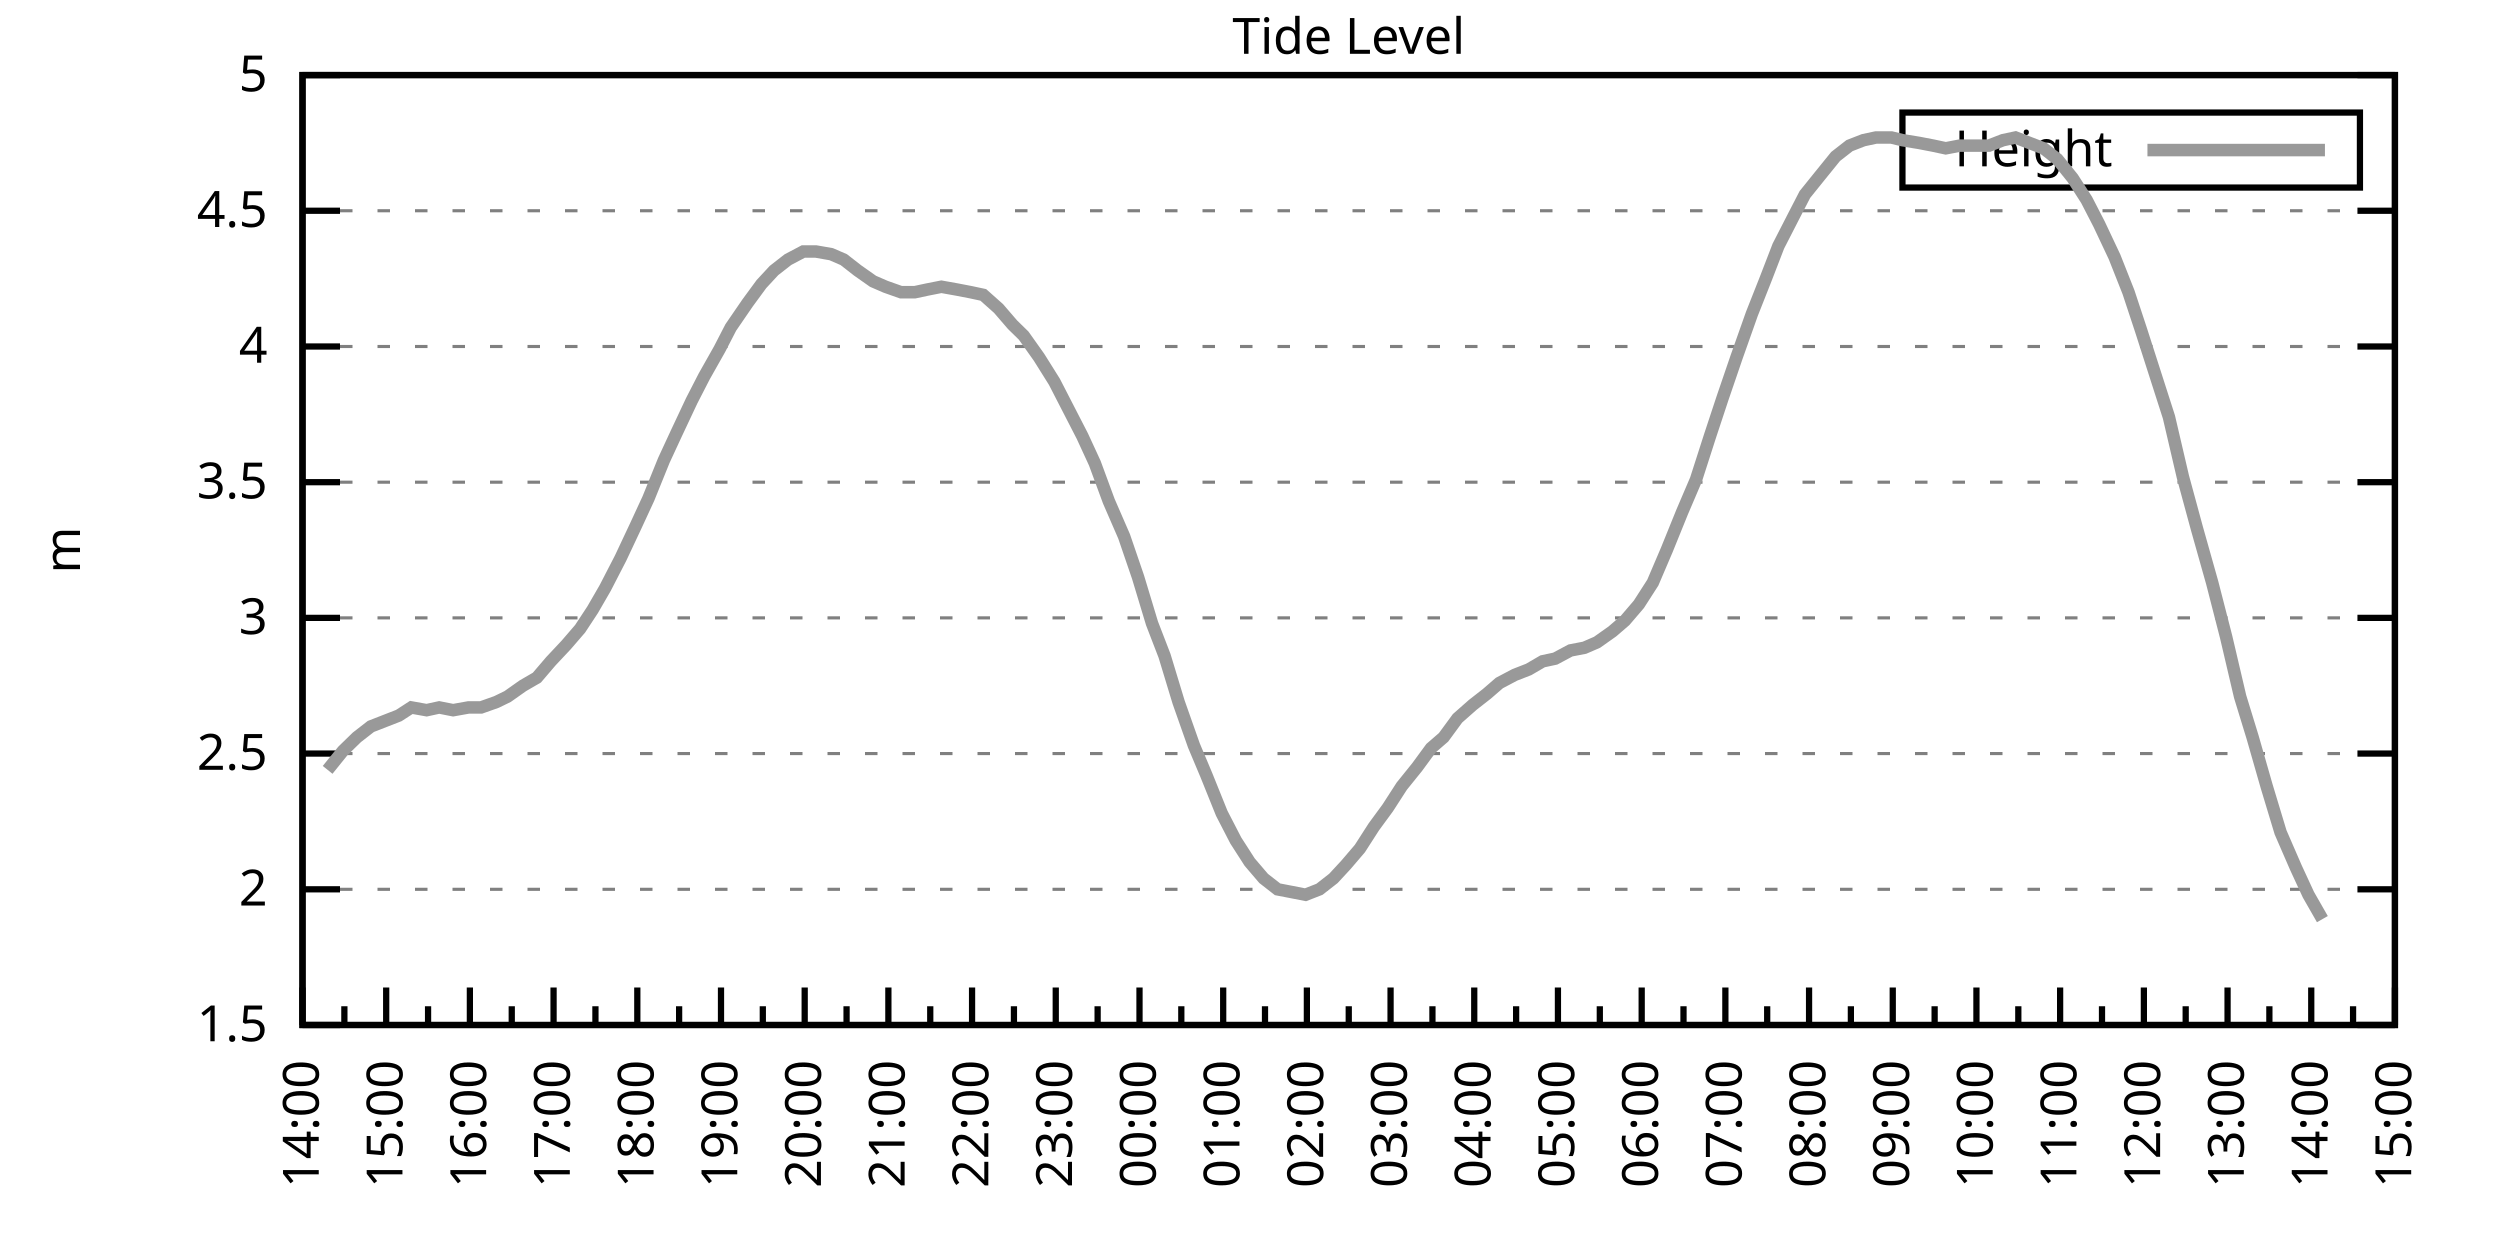
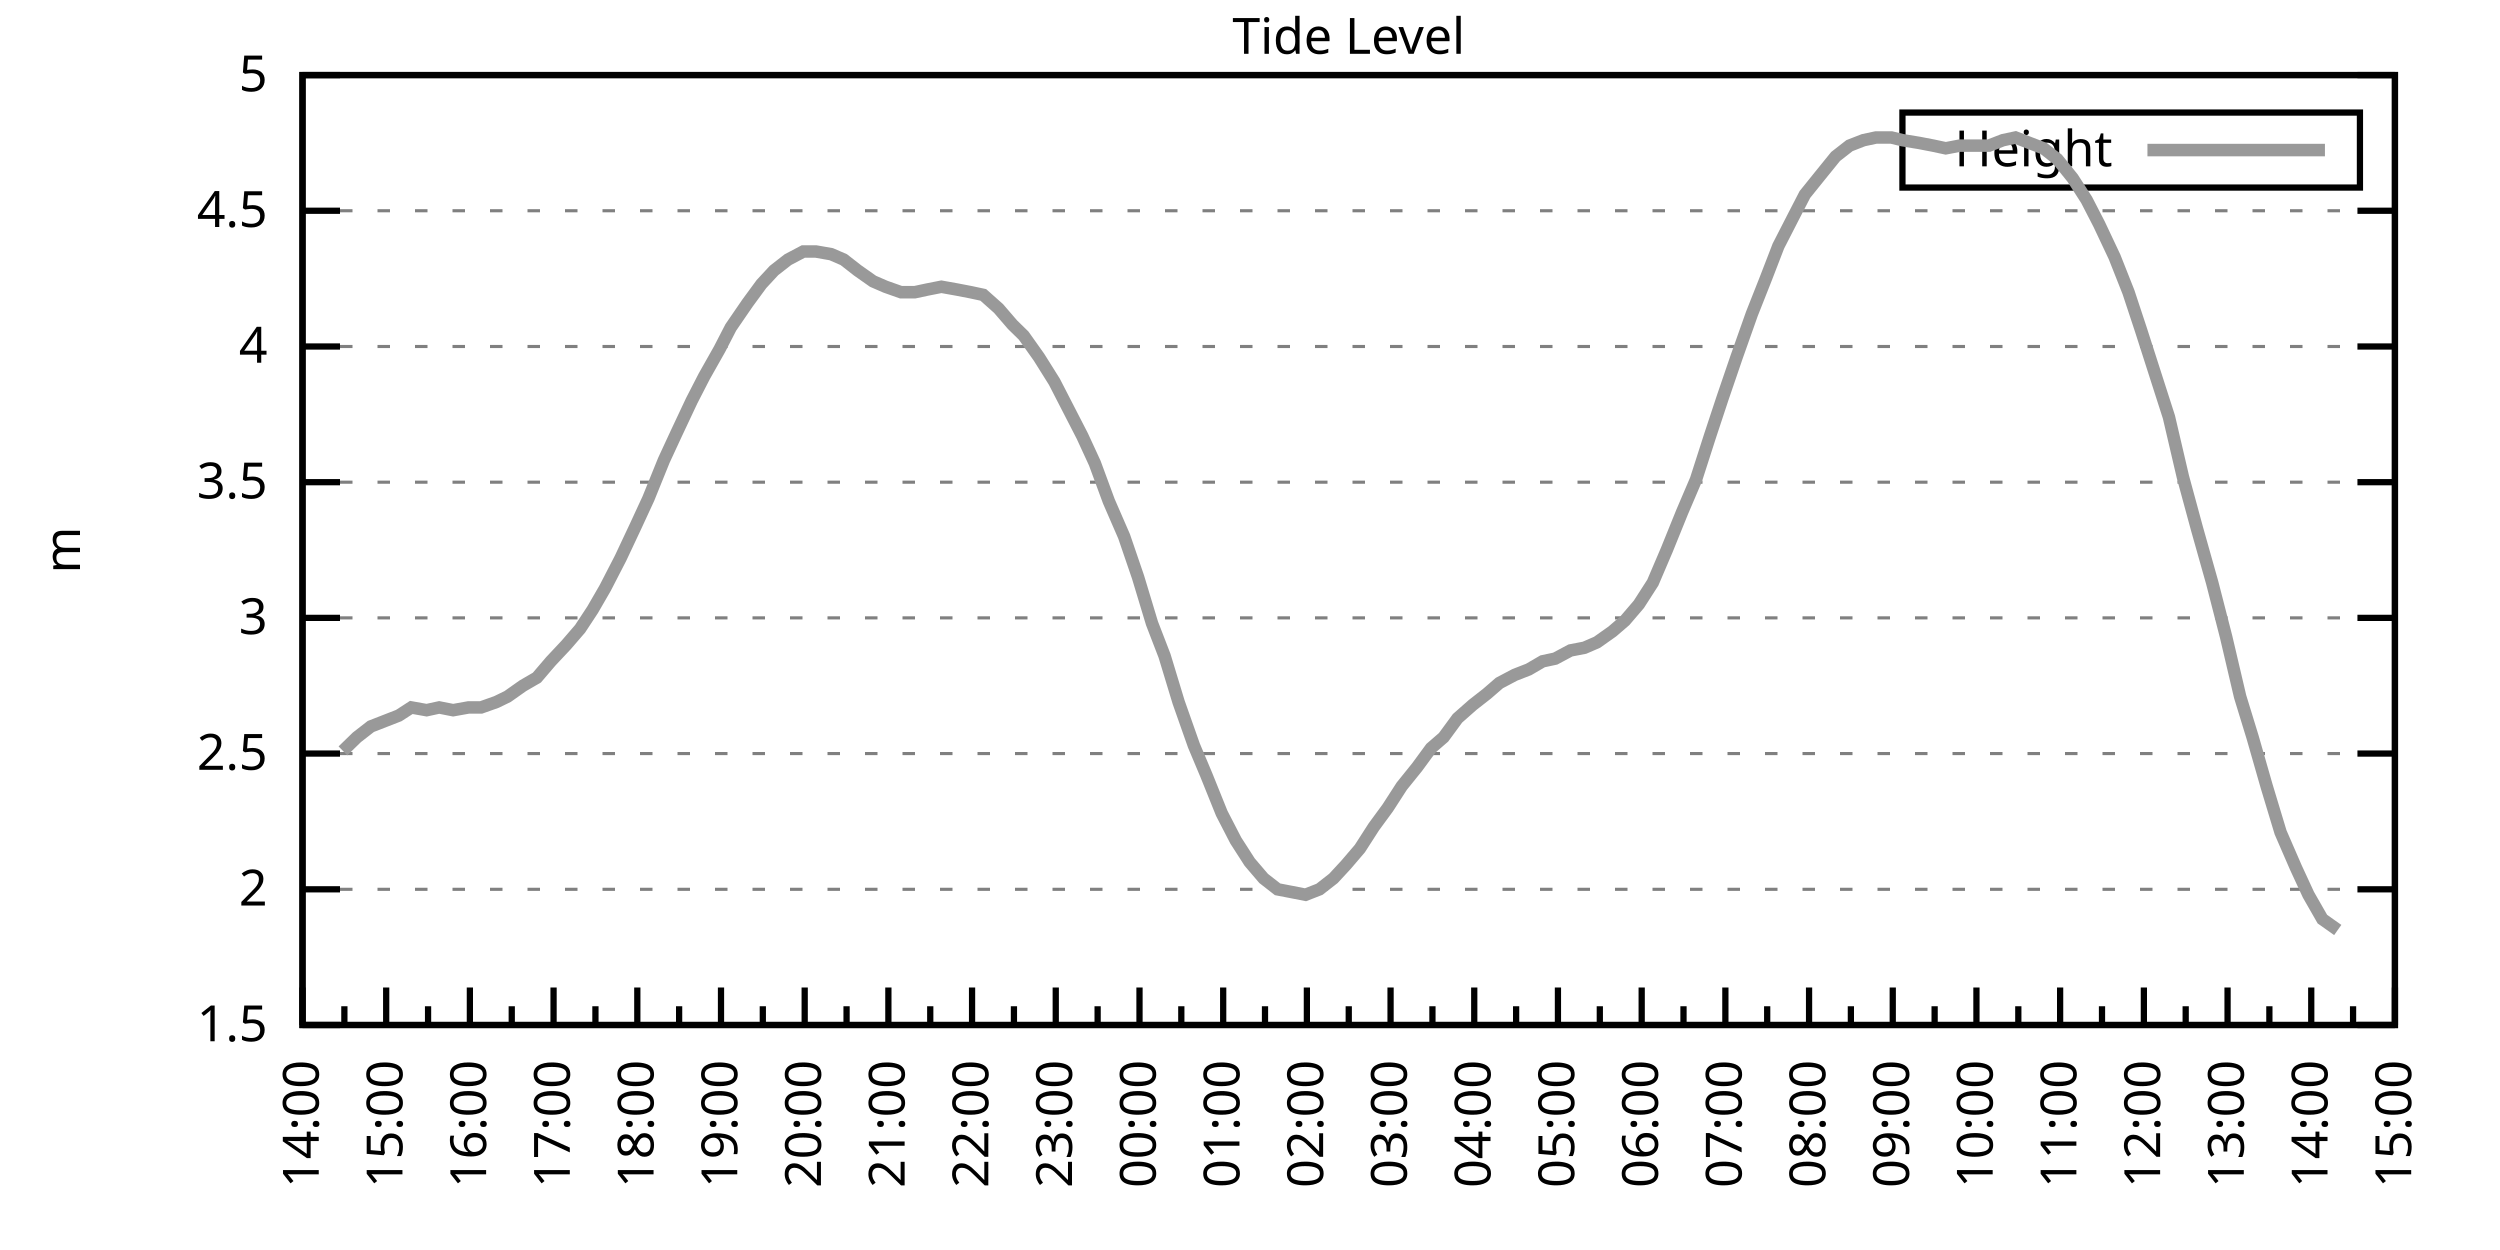
<svg xmlns="http://www.w3.org/2000/svg" xmlns:xlink="http://www.w3.org/1999/xlink" width="400" height="200" viewBox="0 0 400 200">
  <g id="gnuplot_canvas">
    <rect x="0" y="0" width="400" height="200" fill="none" />
    <defs>
      <circle id="gpDot" r="0.5" stroke-width="0.5" stroke="currentColor" />
      <path id="gpPt0" stroke-width="0.333" stroke="currentColor" d="M-1,0 h2 M0,-1 v2" />
      <path id="gpPt1" stroke-width="0.333" stroke="currentColor" d="M-1,-1 L1,1 M1,-1 L-1,1" />
      <path id="gpPt2" stroke-width="0.333" stroke="currentColor" d="M-1,0 L1,0 M0,-1 L0,1 M-1,-1 L1,1 M-1,1 L1,-1" />
      <rect id="gpPt3" stroke-width="0.333" stroke="currentColor" x="-1" y="-1" width="2" height="2" />
      <rect id="gpPt4" stroke-width="0.333" stroke="currentColor" fill="currentColor" x="-1" y="-1" width="2" height="2" />
      <circle id="gpPt5" stroke-width="0.333" stroke="currentColor" cx="0" cy="0" r="1" />
      <use xlink:href="#gpPt5" id="gpPt6" fill="currentColor" stroke="none" />
      <path id="gpPt7" stroke-width="0.333" stroke="currentColor" d="M0,-1.33 L-1.33,0.67 L1.33,0.67 z" />
      <use xlink:href="#gpPt7" id="gpPt8" fill="currentColor" stroke="none" />
      <use xlink:href="#gpPt7" id="gpPt9" stroke="currentColor" transform="rotate(180)" />
      <use xlink:href="#gpPt9" id="gpPt10" fill="currentColor" stroke="none" />
      <use xlink:href="#gpPt3" id="gpPt11" stroke="currentColor" transform="rotate(45)" />
      <use xlink:href="#gpPt11" id="gpPt12" fill="currentColor" stroke="none" />
      <path id="gpPt13" stroke-width="0.333" stroke="currentColor" d="M0,1.330 L1.265,0.411 L0.782,-1.067 L-0.782,-1.076 L-1.265,0.411 z" />
      <use xlink:href="#gpPt13" id="gpPt14" fill="currentColor" stroke="none" />
      <filter id="textbox" filterUnits="objectBoundingBox" x="0" y="0" height="1" width="1">
        <feFlood flood-color="white" flood-opacity="1" result="bgnd" />
        <feComposite in="SourceGraphic" in2="bgnd" operator="atop" />
      </filter>
      <filter id="greybox" filterUnits="objectBoundingBox" x="0" y="0" height="1" width="1">
        <feFlood flood-color="lightgrey" flood-opacity="1" result="grey" />
        <feComposite in="SourceGraphic" in2="grey" operator="atop" />
      </filter>
    </defs>
    <g fill="none" color="white" stroke="currentColor" stroke-width="1.00" stroke-linecap="butt" stroke-linejoin="miter">
</g>
    <g fill="none" color="black" stroke="currentColor" stroke-width="1.00" stroke-linecap="butt" stroke-linejoin="miter">
      <g stroke="none" shape-rendering="crispEdges">
        <polygon fill="rgb(255, 255, 255)" points="48.40,164.00 383.18,164.00 383.18,12.02 48.40,12.02 " />
      </g>
    </g>
    <g fill="none" color="black" stroke="currentColor" stroke-width="1.00" stroke-linecap="butt" stroke-linejoin="miter">
</g>
    <g fill="none" color="black" stroke="black" stroke-width="0.50" stroke-linecap="butt" stroke-linejoin="miter">
</g>
    <g fill="none" color="gray" stroke="currentColor" stroke-width="0.50" stroke-linecap="butt" stroke-linejoin="miter">
      <path stroke="gray" stroke-dasharray="2,4" class="gridline" d="M48.40,164.00 L383.19,164.00  " />
    </g>
    <g fill="none" color="gray" stroke="gray" stroke-width="1.00" stroke-linecap="butt" stroke-linejoin="miter">
</g>
    <g fill="none" color="black" stroke="currentColor" stroke-width="1.00" stroke-linecap="butt" stroke-linejoin="miter">
      <path stroke="black" d="M48.40,164.00 L54.40,164.00 M383.19,164.00 L377.19,164.00  " />
      <g transform="translate(42.80,166.60)" stroke="none" fill="black" font-family="Sans" font-size="8.00" text-anchor="end">
        <text>
          <tspan font-family="Sans"> 1.5</tspan>
        </text>
      </g>
    </g>
    <g fill="none" color="black" stroke="currentColor" stroke-width="1.00" stroke-linecap="butt" stroke-linejoin="miter">
</g>
    <g fill="none" color="black" stroke="black" stroke-width="0.50" stroke-linecap="butt" stroke-linejoin="miter">
</g>
    <g fill="none" color="gray" stroke="currentColor" stroke-width="0.50" stroke-linecap="butt" stroke-linejoin="miter">
      <path stroke="gray" stroke-dasharray="2,4" class="gridline" d="M48.40,142.29 L383.19,142.29  " />
    </g>
    <g fill="none" color="gray" stroke="gray" stroke-width="1.00" stroke-linecap="butt" stroke-linejoin="miter">
</g>
    <g fill="none" color="black" stroke="currentColor" stroke-width="1.00" stroke-linecap="butt" stroke-linejoin="miter">
      <path stroke="black" d="M48.40,142.29 L54.40,142.29 M383.19,142.29 L377.19,142.29  " />
      <g transform="translate(42.80,144.89)" stroke="none" fill="black" font-family="Sans" font-size="8.00" text-anchor="end">
        <text>
          <tspan font-family="Sans"> 2</tspan>
        </text>
      </g>
    </g>
    <g fill="none" color="black" stroke="currentColor" stroke-width="1.00" stroke-linecap="butt" stroke-linejoin="miter">
</g>
    <g fill="none" color="black" stroke="black" stroke-width="0.50" stroke-linecap="butt" stroke-linejoin="miter">
</g>
    <g fill="none" color="gray" stroke="currentColor" stroke-width="0.50" stroke-linecap="butt" stroke-linejoin="miter">
      <path stroke="gray" stroke-dasharray="2,4" class="gridline" d="M48.40,120.57 L383.19,120.57  " />
    </g>
    <g fill="none" color="gray" stroke="gray" stroke-width="1.00" stroke-linecap="butt" stroke-linejoin="miter">
</g>
    <g fill="none" color="black" stroke="currentColor" stroke-width="1.00" stroke-linecap="butt" stroke-linejoin="miter">
      <path stroke="black" d="M48.40,120.57 L54.40,120.57 M383.19,120.57 L377.19,120.57  " />
      <g transform="translate(42.80,123.17)" stroke="none" fill="black" font-family="Sans" font-size="8.00" text-anchor="end">
        <text>
          <tspan font-family="Sans"> 2.5</tspan>
        </text>
      </g>
    </g>
    <g fill="none" color="black" stroke="currentColor" stroke-width="1.00" stroke-linecap="butt" stroke-linejoin="miter">
</g>
    <g fill="none" color="black" stroke="black" stroke-width="0.50" stroke-linecap="butt" stroke-linejoin="miter">
</g>
    <g fill="none" color="gray" stroke="currentColor" stroke-width="0.50" stroke-linecap="butt" stroke-linejoin="miter">
      <path stroke="gray" stroke-dasharray="2,4" class="gridline" d="M48.40,98.86 L383.19,98.86  " />
    </g>
    <g fill="none" color="gray" stroke="gray" stroke-width="1.00" stroke-linecap="butt" stroke-linejoin="miter">
</g>
    <g fill="none" color="black" stroke="currentColor" stroke-width="1.00" stroke-linecap="butt" stroke-linejoin="miter">
      <path stroke="black" d="M48.40,98.86 L54.40,98.86 M383.19,98.86 L377.19,98.86  " />
      <g transform="translate(42.80,101.46)" stroke="none" fill="black" font-family="Sans" font-size="8.00" text-anchor="end">
        <text>
          <tspan font-family="Sans"> 3</tspan>
        </text>
      </g>
    </g>
    <g fill="none" color="black" stroke="currentColor" stroke-width="1.00" stroke-linecap="butt" stroke-linejoin="miter">
</g>
    <g fill="none" color="black" stroke="black" stroke-width="0.50" stroke-linecap="butt" stroke-linejoin="miter">
</g>
    <g fill="none" color="gray" stroke="currentColor" stroke-width="0.50" stroke-linecap="butt" stroke-linejoin="miter">
      <path stroke="gray" stroke-dasharray="2,4" class="gridline" d="M48.40,77.15 L383.19,77.15  " />
    </g>
    <g fill="none" color="gray" stroke="gray" stroke-width="1.00" stroke-linecap="butt" stroke-linejoin="miter">
</g>
    <g fill="none" color="black" stroke="currentColor" stroke-width="1.00" stroke-linecap="butt" stroke-linejoin="miter">
      <path stroke="black" d="M48.40,77.15 L54.40,77.15 M383.19,77.15 L377.19,77.15  " />
      <g transform="translate(42.80,79.75)" stroke="none" fill="black" font-family="Sans" font-size="8.00" text-anchor="end">
        <text>
          <tspan font-family="Sans"> 3.5</tspan>
        </text>
      </g>
    </g>
    <g fill="none" color="black" stroke="currentColor" stroke-width="1.00" stroke-linecap="butt" stroke-linejoin="miter">
</g>
    <g fill="none" color="black" stroke="black" stroke-width="0.50" stroke-linecap="butt" stroke-linejoin="miter">
</g>
    <g fill="none" color="gray" stroke="currentColor" stroke-width="0.50" stroke-linecap="butt" stroke-linejoin="miter">
      <path stroke="gray" stroke-dasharray="2,4" class="gridline" d="M48.40,55.44 L383.19,55.44  " />
    </g>
    <g fill="none" color="gray" stroke="gray" stroke-width="1.00" stroke-linecap="butt" stroke-linejoin="miter">
</g>
    <g fill="none" color="black" stroke="currentColor" stroke-width="1.00" stroke-linecap="butt" stroke-linejoin="miter">
      <path stroke="black" d="M48.40,55.44 L54.40,55.44 M383.19,55.44 L377.19,55.44  " />
      <g transform="translate(42.80,58.04)" stroke="none" fill="black" font-family="Sans" font-size="8.00" text-anchor="end">
        <text>
          <tspan font-family="Sans"> 4</tspan>
        </text>
      </g>
    </g>
    <g fill="none" color="black" stroke="currentColor" stroke-width="1.00" stroke-linecap="butt" stroke-linejoin="miter">
</g>
    <g fill="none" color="black" stroke="black" stroke-width="0.50" stroke-linecap="butt" stroke-linejoin="miter">
</g>
    <g fill="none" color="gray" stroke="currentColor" stroke-width="0.50" stroke-linecap="butt" stroke-linejoin="miter">
      <path stroke="gray" stroke-dasharray="2,4" class="gridline" d="M48.40,33.72 L383.19,33.72  " />
    </g>
    <g fill="none" color="gray" stroke="gray" stroke-width="1.00" stroke-linecap="butt" stroke-linejoin="miter">
</g>
    <g fill="none" color="black" stroke="currentColor" stroke-width="1.00" stroke-linecap="butt" stroke-linejoin="miter">
      <path stroke="black" d="M48.40,33.72 L54.40,33.72 M383.19,33.72 L377.19,33.72  " />
      <g transform="translate(42.80,36.32)" stroke="none" fill="black" font-family="Sans" font-size="8.00" text-anchor="end">
        <text>
          <tspan font-family="Sans"> 4.5</tspan>
        </text>
      </g>
    </g>
    <g fill="none" color="black" stroke="currentColor" stroke-width="1.00" stroke-linecap="butt" stroke-linejoin="miter">
</g>
    <g fill="none" color="black" stroke="black" stroke-width="0.50" stroke-linecap="butt" stroke-linejoin="miter">
</g>
    <g fill="none" color="gray" stroke="currentColor" stroke-width="0.50" stroke-linecap="butt" stroke-linejoin="miter">
      <path stroke="gray" stroke-dasharray="2,4" class="gridline" d="M48.40,12.01 L383.19,12.01  " />
    </g>
    <g fill="none" color="gray" stroke="gray" stroke-width="1.00" stroke-linecap="butt" stroke-linejoin="miter">
</g>
    <g fill="none" color="black" stroke="currentColor" stroke-width="1.00" stroke-linecap="butt" stroke-linejoin="miter">
      <path stroke="black" d="M48.40,12.01 L54.40,12.01 M383.19,12.01 L377.19,12.01  " />
      <g transform="translate(42.80,14.61)" stroke="none" fill="black" font-family="Sans" font-size="8.00" text-anchor="end">
        <text>
          <tspan font-family="Sans"> 5</tspan>
        </text>
      </g>
    </g>
    <g fill="none" color="black" stroke="currentColor" stroke-width="1.00" stroke-linecap="butt" stroke-linejoin="miter">
      <path stroke="black" d="M48.40,164.00 L48.40,158.00  " />
      <g transform="translate(51.00,169.60) rotate(270)" stroke="none" fill="black" font-family="Sans" font-size="8.00" text-anchor="end">
        <text>
          <tspan font-family="Sans">14:00</tspan>
        </text>
      </g>
    </g>
    <g fill="none" color="black" stroke="currentColor" stroke-width="1.00" stroke-linecap="butt" stroke-linejoin="miter">
      <path stroke="black" d="M55.10,164.00 L55.10,161.00 M61.79,164.00 L61.79,158.00  " />
      <g transform="translate(64.39,169.60) rotate(270)" stroke="none" fill="black" font-family="Sans" font-size="8.00" text-anchor="end">
        <text>
          <tspan font-family="Sans">15:00</tspan>
        </text>
      </g>
    </g>
    <g fill="none" color="black" stroke="currentColor" stroke-width="1.00" stroke-linecap="butt" stroke-linejoin="miter">
      <path stroke="black" d="M68.49,164.00 L68.49,161.00 M75.18,164.00 L75.18,158.00  " />
      <g transform="translate(77.78,169.60) rotate(270)" stroke="none" fill="black" font-family="Sans" font-size="8.00" text-anchor="end">
        <text>
          <tspan font-family="Sans">16:00</tspan>
        </text>
      </g>
    </g>
    <g fill="none" color="black" stroke="currentColor" stroke-width="1.00" stroke-linecap="butt" stroke-linejoin="miter">
      <path stroke="black" d="M81.88,164.00 L81.88,161.00 M88.57,164.00 L88.57,158.00  " />
      <g transform="translate(91.17,169.60) rotate(270)" stroke="none" fill="black" font-family="Sans" font-size="8.00" text-anchor="end">
        <text>
          <tspan font-family="Sans">17:00</tspan>
        </text>
      </g>
    </g>
    <g fill="none" color="black" stroke="currentColor" stroke-width="1.00" stroke-linecap="butt" stroke-linejoin="miter">
      <path stroke="black" d="M95.27,164.00 L95.27,161.00 M101.97,164.00 L101.97,158.00  " />
      <g transform="translate(104.57,169.60) rotate(270)" stroke="none" fill="black" font-family="Sans" font-size="8.00" text-anchor="end">
        <text>
          <tspan font-family="Sans">18:00</tspan>
        </text>
      </g>
    </g>
    <g fill="none" color="black" stroke="currentColor" stroke-width="1.00" stroke-linecap="butt" stroke-linejoin="miter">
      <path stroke="black" d="M108.66,164.00 L108.66,161.00 M115.36,164.00 L115.36,158.00  " />
      <g transform="translate(117.96,169.60) rotate(270)" stroke="none" fill="black" font-family="Sans" font-size="8.00" text-anchor="end">
        <text>
          <tspan font-family="Sans">19:00</tspan>
        </text>
      </g>
    </g>
    <g fill="none" color="black" stroke="currentColor" stroke-width="1.00" stroke-linecap="butt" stroke-linejoin="miter">
      <path stroke="black" d="M122.05,164.00 L122.05,161.00 M128.75,164.00 L128.75,158.00  " />
      <g transform="translate(131.35,169.60) rotate(270)" stroke="none" fill="black" font-family="Sans" font-size="8.00" text-anchor="end">
        <text>
          <tspan font-family="Sans">20:00</tspan>
        </text>
      </g>
    </g>
    <g fill="none" color="black" stroke="currentColor" stroke-width="1.00" stroke-linecap="butt" stroke-linejoin="miter">
      <path stroke="black" d="M135.45,164.00 L135.45,161.00 M142.14,164.00 L142.14,158.00  " />
      <g transform="translate(144.74,169.60) rotate(270)" stroke="none" fill="black" font-family="Sans" font-size="8.00" text-anchor="end">
        <text>
          <tspan font-family="Sans">21:00</tspan>
        </text>
      </g>
    </g>
    <g fill="none" color="black" stroke="currentColor" stroke-width="1.00" stroke-linecap="butt" stroke-linejoin="miter">
      <path stroke="black" d="M148.84,164.00 L148.84,161.00 M155.53,164.00 L155.53,158.00  " />
      <g transform="translate(158.13,169.60) rotate(270)" stroke="none" fill="black" font-family="Sans" font-size="8.00" text-anchor="end">
        <text>
          <tspan font-family="Sans">22:00</tspan>
        </text>
      </g>
    </g>
    <g fill="none" color="black" stroke="currentColor" stroke-width="1.00" stroke-linecap="butt" stroke-linejoin="miter">
      <path stroke="black" d="M162.23,164.00 L162.23,161.00 M168.92,164.00 L168.92,158.00  " />
      <g transform="translate(171.52,169.60) rotate(270)" stroke="none" fill="black" font-family="Sans" font-size="8.00" text-anchor="end">
        <text>
          <tspan font-family="Sans">23:00</tspan>
        </text>
      </g>
    </g>
    <g fill="none" color="black" stroke="currentColor" stroke-width="1.00" stroke-linecap="butt" stroke-linejoin="miter">
      <path stroke="black" d="M175.62,164.00 L175.62,161.00 M182.32,164.00 L182.32,158.00  " />
      <g transform="translate(184.92,169.60) rotate(270)" stroke="none" fill="black" font-family="Sans" font-size="8.00" text-anchor="end">
        <text>
          <tspan font-family="Sans">00:00</tspan>
        </text>
      </g>
    </g>
    <g fill="none" color="black" stroke="currentColor" stroke-width="1.00" stroke-linecap="butt" stroke-linejoin="miter">
      <path stroke="black" d="M189.01,164.00 L189.01,161.00 M195.71,164.00 L195.71,158.00  " />
      <g transform="translate(198.31,169.60) rotate(270)" stroke="none" fill="black" font-family="Sans" font-size="8.00" text-anchor="end">
        <text>
          <tspan font-family="Sans">01:00</tspan>
        </text>
      </g>
    </g>
    <g fill="none" color="black" stroke="currentColor" stroke-width="1.00" stroke-linecap="butt" stroke-linejoin="miter">
      <path stroke="black" d="M202.40,164.00 L202.40,161.00 M209.10,164.00 L209.10,158.00  " />
      <g transform="translate(211.70,169.60) rotate(270)" stroke="none" fill="black" font-family="Sans" font-size="8.00" text-anchor="end">
        <text>
          <tspan font-family="Sans">02:00</tspan>
        </text>
      </g>
    </g>
    <g fill="none" color="black" stroke="currentColor" stroke-width="1.00" stroke-linecap="butt" stroke-linejoin="miter">
      <path stroke="black" d="M215.80,164.00 L215.80,161.00 M222.49,164.00 L222.49,158.00  " />
      <g transform="translate(225.09,169.60) rotate(270)" stroke="none" fill="black" font-family="Sans" font-size="8.00" text-anchor="end">
        <text>
          <tspan font-family="Sans">03:00</tspan>
        </text>
      </g>
    </g>
    <g fill="none" color="black" stroke="currentColor" stroke-width="1.00" stroke-linecap="butt" stroke-linejoin="miter">
      <path stroke="black" d="M229.19,164.00 L229.19,161.00 M235.88,164.00 L235.88,158.00  " />
      <g transform="translate(238.48,169.60) rotate(270)" stroke="none" fill="black" font-family="Sans" font-size="8.00" text-anchor="end">
        <text>
          <tspan font-family="Sans">04:00</tspan>
        </text>
      </g>
    </g>
    <g fill="none" color="black" stroke="currentColor" stroke-width="1.00" stroke-linecap="butt" stroke-linejoin="miter">
      <path stroke="black" d="M242.58,164.00 L242.58,161.00 M249.27,164.00 L249.27,158.00  " />
      <g transform="translate(251.87,169.60) rotate(270)" stroke="none" fill="black" font-family="Sans" font-size="8.00" text-anchor="end">
        <text>
          <tspan font-family="Sans">05:00</tspan>
        </text>
      </g>
    </g>
    <g fill="none" color="black" stroke="currentColor" stroke-width="1.00" stroke-linecap="butt" stroke-linejoin="miter">
      <path stroke="black" d="M255.97,164.00 L255.97,161.00 M262.67,164.00 L262.67,158.00  " />
      <g transform="translate(265.27,169.60) rotate(270)" stroke="none" fill="black" font-family="Sans" font-size="8.00" text-anchor="end">
        <text>
          <tspan font-family="Sans">06:00</tspan>
        </text>
      </g>
    </g>
    <g fill="none" color="black" stroke="currentColor" stroke-width="1.00" stroke-linecap="butt" stroke-linejoin="miter">
      <path stroke="black" d="M269.36,164.00 L269.36,161.00 M276.06,164.00 L276.06,158.00  " />
      <g transform="translate(278.66,169.60) rotate(270)" stroke="none" fill="black" font-family="Sans" font-size="8.00" text-anchor="end">
        <text>
          <tspan font-family="Sans">07:00</tspan>
        </text>
      </g>
    </g>
    <g fill="none" color="black" stroke="currentColor" stroke-width="1.00" stroke-linecap="butt" stroke-linejoin="miter">
      <path stroke="black" d="M282.75,164.00 L282.75,161.00 M289.45,164.00 L289.45,158.00  " />
      <g transform="translate(292.05,169.60) rotate(270)" stroke="none" fill="black" font-family="Sans" font-size="8.00" text-anchor="end">
        <text>
          <tspan font-family="Sans">08:00</tspan>
        </text>
      </g>
    </g>
    <g fill="none" color="black" stroke="currentColor" stroke-width="1.00" stroke-linecap="butt" stroke-linejoin="miter">
      <path stroke="black" d="M296.14,164.00 L296.14,161.00 M302.84,164.00 L302.84,158.00  " />
      <g transform="translate(305.44,169.60) rotate(270)" stroke="none" fill="black" font-family="Sans" font-size="8.00" text-anchor="end">
        <text>
          <tspan font-family="Sans">09:00</tspan>
        </text>
      </g>
    </g>
    <g fill="none" color="black" stroke="currentColor" stroke-width="1.00" stroke-linecap="butt" stroke-linejoin="miter">
      <path stroke="black" d="M309.54,164.00 L309.54,161.00 M316.23,164.00 L316.23,158.00  " />
      <g transform="translate(318.83,169.60) rotate(270)" stroke="none" fill="black" font-family="Sans" font-size="8.00" text-anchor="end">
        <text>
          <tspan font-family="Sans">10:00</tspan>
        </text>
      </g>
    </g>
    <g fill="none" color="black" stroke="currentColor" stroke-width="1.00" stroke-linecap="butt" stroke-linejoin="miter">
      <path stroke="black" d="M322.93,164.00 L322.93,161.00 M329.62,164.00 L329.62,158.00  " />
      <g transform="translate(332.22,169.60) rotate(270)" stroke="none" fill="black" font-family="Sans" font-size="8.00" text-anchor="end">
        <text>
          <tspan font-family="Sans">11:00</tspan>
        </text>
      </g>
    </g>
    <g fill="none" color="black" stroke="currentColor" stroke-width="1.00" stroke-linecap="butt" stroke-linejoin="miter">
      <path stroke="black" d="M336.32,164.00 L336.32,161.00 M343.02,164.00 L343.02,158.00  " />
      <g transform="translate(345.62,169.60) rotate(270)" stroke="none" fill="black" font-family="Sans" font-size="8.00" text-anchor="end">
        <text>
          <tspan font-family="Sans">12:00</tspan>
        </text>
      </g>
    </g>
    <g fill="none" color="black" stroke="currentColor" stroke-width="1.00" stroke-linecap="butt" stroke-linejoin="miter">
      <path stroke="black" d="M349.71,164.00 L349.71,161.00 M356.41,164.00 L356.41,158.00  " />
      <g transform="translate(359.01,169.60) rotate(270)" stroke="none" fill="black" font-family="Sans" font-size="8.00" text-anchor="end">
        <text>
          <tspan font-family="Sans">13:00</tspan>
        </text>
      </g>
    </g>
    <g fill="none" color="black" stroke="currentColor" stroke-width="1.00" stroke-linecap="butt" stroke-linejoin="miter">
      <path stroke="black" d="M363.10,164.00 L363.10,161.00 M369.80,164.00 L369.80,158.00  " />
      <g transform="translate(372.40,169.60) rotate(270)" stroke="none" fill="black" font-family="Sans" font-size="8.00" text-anchor="end">
        <text>
          <tspan font-family="Sans">14:00</tspan>
        </text>
      </g>
    </g>
    <g fill="none" color="black" stroke="currentColor" stroke-width="1.00" stroke-linecap="butt" stroke-linejoin="miter">
      <path stroke="black" d="M376.49,164.00 L376.49,161.00 M383.19,164.00 L383.19,158.00  " />
      <g transform="translate(385.79,169.60) rotate(270)" stroke="none" fill="black" font-family="Sans" font-size="8.00" text-anchor="end">
        <text>
          <tspan font-family="Sans">15:00</tspan>
        </text>
      </g>
    </g>
    <g fill="none" color="black" stroke="currentColor" stroke-width="1.00" stroke-linecap="butt" stroke-linejoin="miter">
</g>
    <g fill="none" color="black" stroke="currentColor" stroke-width="1.00" stroke-linecap="butt" stroke-linejoin="miter">
      <path stroke="black" d="M48.40,12.01 L48.40,164.00 L383.19,164.00 L383.19,12.01 L48.40,12.01 Z  " />
    </g>
    <g fill="none" color="black" stroke="currentColor" stroke-width="1.00" stroke-linecap="butt" stroke-linejoin="miter">
      <g transform="translate(12.80,88.01) rotate(270)" stroke="none" fill="black" font-family="Sans" font-size="8.00" text-anchor="middle">
        <text>
          <tspan font-family="Sans">m</tspan>
        </text>
      </g>
    </g>
    <g fill="none" color="black" stroke="currentColor" stroke-width="1.00" stroke-linecap="butt" stroke-linejoin="miter">
</g>
    <g fill="none" color="black" stroke="currentColor" stroke-width="1.00" stroke-linecap="butt" stroke-linejoin="miter">
      <path stroke="black" d="M304.39,30.01 L304.39,18.01 L377.59,18.01 L377.59,30.01 L304.39,30.01 Z  " />
    </g>
    <g id="Tide_level_plot_1">
      <g fill="none" color="white" stroke="black" stroke-width="2.00" stroke-linecap="butt" stroke-linejoin="miter">
</g>
      <g fill="none" color="black" stroke="currentColor" stroke-width="2.00" stroke-linecap="butt" stroke-linejoin="miter">
        <g transform="translate(337.99,26.61)" stroke="none" fill="black" font-family="Sans" font-size="8.00" text-anchor="end">
          <text>
            <tspan font-family="Sans">Height</tspan>
          </text>
        </g>
      </g>
      <g fill="none" color="black" stroke="currentColor" stroke-width="2.00" stroke-linecap="butt" stroke-linejoin="miter">
-         <path stroke="rgb(153, 153, 153)" d="M343.59,24.01 L371.99,24.01 M52.42,123.18 L54.87,120.14 L57.10,117.97 L59.34,116.23 L61.57,115.36 L63.80,114.49   L65.81,113.19 L68.26,113.63 L70.27,113.19 L72.50,113.63 L74.96,113.19 L76.97,113.19 L79.42,112.32 L81.21,111.45   L83.66,109.72 L85.90,108.42 L88.13,105.81 L90.58,103.20 L92.82,100.60 L94.82,97.56 L96.83,94.08 L99.29,89.31   L101.74,84.10 L103.75,79.75 L106.21,73.67 L108.22,69.33 L110.67,64.12 L112.68,60.21 L115.13,55.87 L116.92,52.40   L119.60,48.49 L121.83,45.45 L123.84,43.28 L126.07,41.54 L128.53,40.24 L130.54,40.24 L132.99,40.67 L135.00,41.54   L137.23,43.28 L139.69,45.01 L141.69,45.88 L144.15,46.75 L146.38,46.75 L148.39,46.32 L150.62,45.88 L153.08,46.32   L155.31,46.75 L157.32,47.18 L159.77,49.36 L162.01,51.96 L163.79,53.70 L166.25,57.17 L168.70,61.08 L170.49,64.56   L173.17,69.77 L175.17,74.11 L177.41,80.19 L179.86,85.83 L182.09,92.35 L184.32,99.73 L186.33,104.94 L188.57,112.32   L191.02,119.27 L193.03,124.05 L195.48,130.13 L197.72,134.47 L199.95,137.94 L202.18,140.55 L204.41,142.29 L206.64,142.72   L208.88,143.16 L211.11,142.29 L213.34,140.55 L215.35,138.38 L217.58,135.77 L219.81,132.30 L222.04,129.26 L224.28,125.79   L226.73,122.75 L228.96,119.71 L230.97,117.97 L233.20,114.93 L235.66,112.76 L237.89,111.02 L239.90,109.28 L242.36,107.98   L244.59,107.11 L246.82,105.81 L248.83,105.38 L251.28,104.07 L253.51,103.64 L255.52,102.77 L257.98,101.03 L259.99,99.30   L262.22,96.69 L264.45,93.22 L266.68,88.00 L269.14,81.93 L271.37,76.71 L273.60,69.77 L275.61,63.69 L277.84,57.17   L280.30,50.22 L282.53,44.58 L284.54,39.37 L286.99,34.59 L288.78,31.12 L291.23,28.08 L293.69,25.04 L295.92,23.30   L298.15,22.43 L300.16,22.00 L302.62,22.00 L304.40,22.43 L307.08,22.87 L309.31,23.30 L311.32,23.73 L313.55,23.30   L315.79,23.30 L318.24,23.30 L320.47,22.43 L322.48,22.00 L324.71,22.87 L326.95,23.73 L329.18,25.47 L331.63,28.51   L333.86,31.99 L335.87,35.89 L338.33,41.11 L340.56,46.75 L342.57,52.83 L344.80,59.78 L347.03,66.73 L349.26,76.28   L351.50,84.53 L353.95,93.22 L356.18,101.90 L358.42,111.45 L360.42,117.97 L362.66,125.79 L364.89,133.17 L367.34,138.81   L369.35,143.16 L371.58,147.06  " />
+         <path stroke="rgb(153, 153, 153)" d="M343.59,24.01 L371.99,24.01 M54.87,120.14 L57.10,117.97 L59.34,116.23 L61.57,115.36 L63.80,114.49 L65.81,113.19   L68.26,113.63 L70.27,113.19 L72.50,113.63 L74.96,113.19 L76.97,113.19 L79.42,112.32 L81.21,111.45 L83.66,109.72   L85.90,108.42 L88.13,105.81 L90.58,103.20 L92.82,100.60 L94.82,97.56 L96.83,94.08 L99.29,89.31 L101.74,84.10   L103.75,79.75 L106.21,73.67 L108.22,69.33 L110.67,64.12 L112.68,60.21 L115.13,55.87 L116.92,52.40 L119.60,48.49   L121.83,45.45 L123.84,43.28 L126.07,41.54 L128.53,40.24 L130.54,40.24 L132.99,40.67 L135.00,41.54 L137.23,43.28   L139.69,45.01 L141.69,45.88 L144.15,46.75 L146.38,46.75 L148.39,46.32 L150.62,45.88 L153.08,46.32 L155.31,46.75   L157.32,47.18 L159.77,49.36 L162.01,51.96 L163.79,53.70 L166.25,57.17 L168.70,61.08 L170.49,64.56 L173.17,69.77   L175.17,74.11 L177.41,80.19 L179.86,85.83 L182.09,92.35 L184.32,99.73 L186.33,104.94 L188.57,112.32 L191.02,119.27   L193.03,124.05 L195.48,130.13 L197.72,134.47 L199.95,137.94 L202.18,140.55 L204.41,142.29 L206.64,142.72 L208.88,143.16   L211.11,142.29 L213.34,140.55 L215.35,138.38 L217.58,135.77 L219.81,132.30 L222.04,129.26 L224.28,125.79 L226.73,122.75   L228.96,119.71 L230.97,117.97 L233.20,114.93 L235.66,112.76 L237.89,111.02 L239.90,109.28 L242.36,107.98 L244.59,107.11   L246.82,105.81 L248.83,105.38 L251.28,104.07 L253.51,103.64 L255.52,102.77 L257.98,101.03 L259.99,99.30 L262.22,96.69   L264.45,93.22 L266.68,88.00 L269.14,81.93 L271.37,76.71 L273.60,69.77 L275.61,63.69 L277.84,57.17 L280.30,50.22   L282.53,44.58 L284.54,39.37 L286.99,34.59 L288.78,31.12 L291.23,28.08 L293.69,25.04 L295.92,23.30 L298.15,22.43   L300.16,22.00 L302.62,22.00 L304.40,22.43 L307.08,22.87 L309.31,23.30 L311.32,23.73 L313.55,23.30 L315.79,23.30   L318.24,23.30 L320.47,22.43 L322.48,22.00 L324.71,22.87 L326.95,23.73 L329.18,25.47 L331.63,28.51 L333.86,31.99   L335.87,35.89 L338.33,41.11 L340.56,46.75 L342.57,52.83 L344.80,59.78 L347.03,66.73 L349.26,76.28 L351.50,84.53   L353.95,93.22 L356.18,101.90 L358.42,111.45 L360.42,117.97 L362.66,125.79 L364.89,133.17 L367.34,138.81 L369.35,143.16   L371.58,147.06 L374.04,148.80  " />
      </g>
    </g>
    <g fill="none" color="black" stroke="currentColor" stroke-width="2.00" stroke-linecap="butt" stroke-linejoin="miter">
</g>
    <g fill="none" color="black" stroke="black" stroke-width="1.00" stroke-linecap="butt" stroke-linejoin="miter">
</g>
    <g fill="none" color="black" stroke="currentColor" stroke-width="1.00" stroke-linecap="butt" stroke-linejoin="miter">
      <path stroke="black" d="M48.40,12.01 L48.40,164.00 L383.19,164.00 L383.19,12.01 L48.40,12.01 Z  " />
    </g>
    <g fill="none" color="black" stroke="currentColor" stroke-width="1.00" stroke-linecap="butt" stroke-linejoin="miter">
      <g transform="translate(215.79,8.61)" stroke="none" fill="black" font-family="Sans" font-size="8.00" text-anchor="middle">
        <text>
          <tspan font-family="Sans">Tide Level</tspan>
        </text>
      </g>
    </g>
    <g fill="none" color="black" stroke="currentColor" stroke-width="1.00" stroke-linecap="butt" stroke-linejoin="miter">
</g>
  </g>
</svg>
